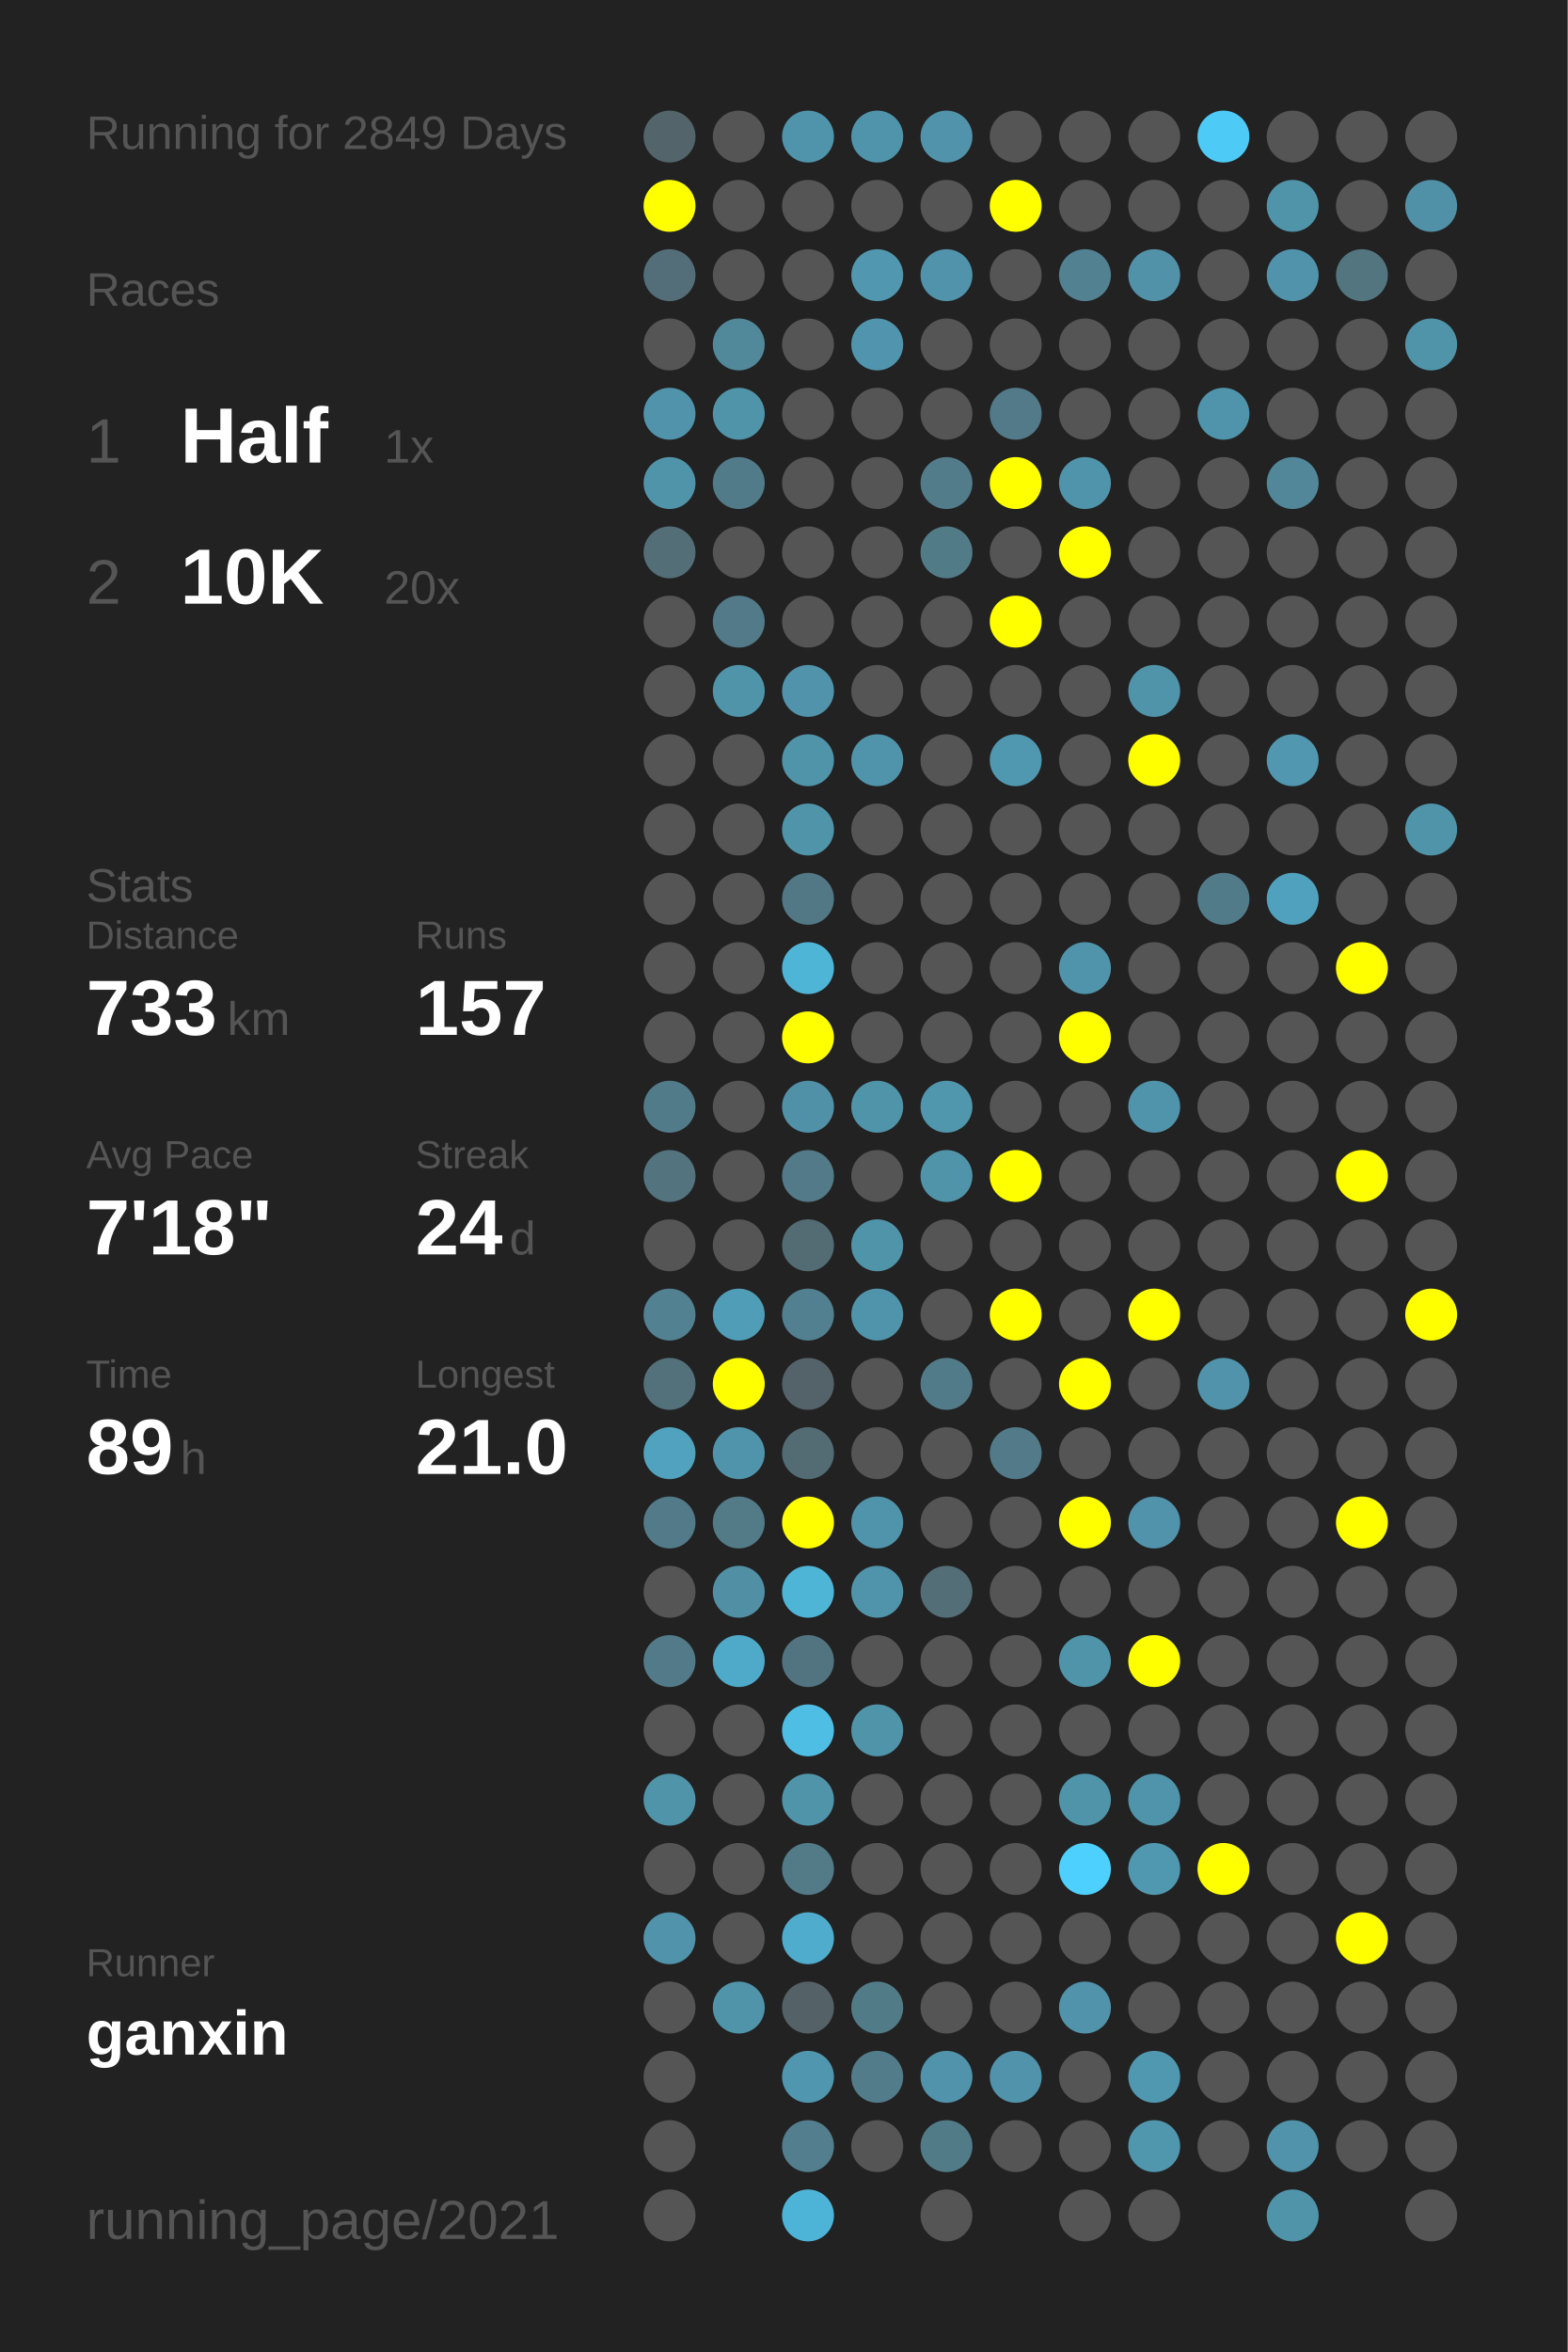
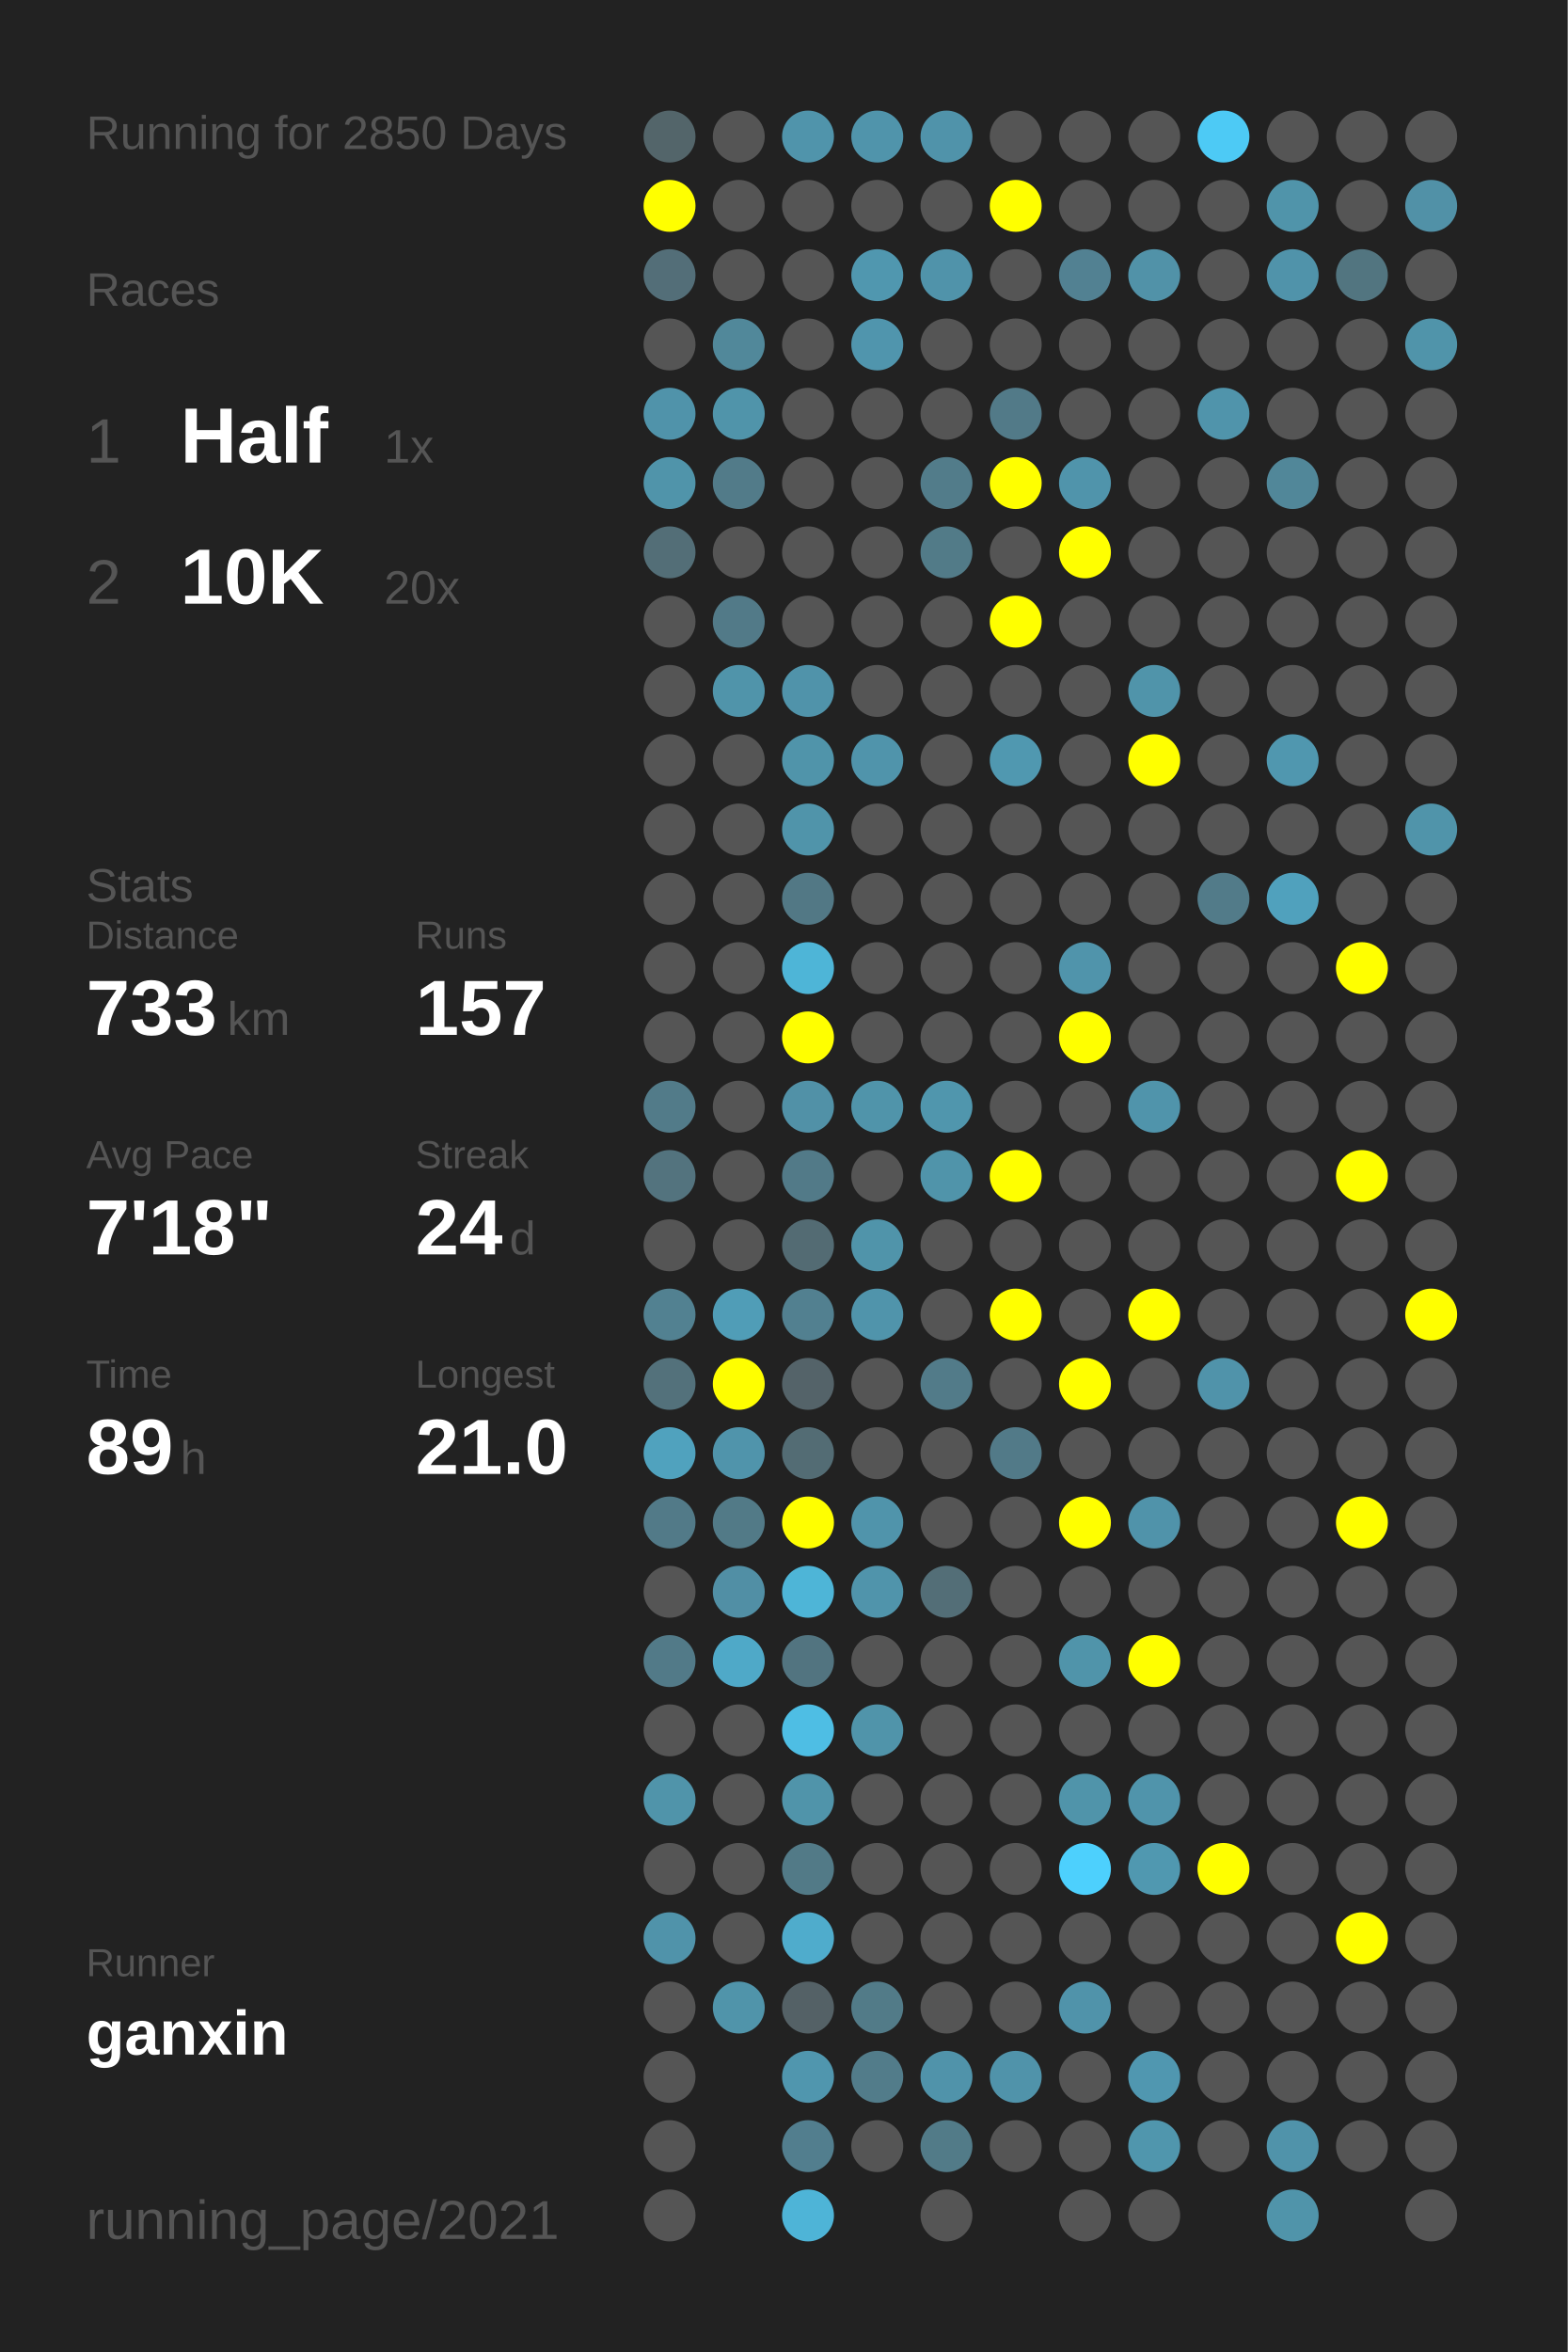
<svg xmlns="http://www.w3.org/2000/svg" baseProfile="full" height="300mm" version="1.1" viewBox="0,0,200,300" width="200mm">
  <defs />
  <rect fill="#222222" height="300" width="200" x="0" y="0" />
-   <text fill="#555555" style="font-size:6px; font-family:Arial;" x="11" y="19">Running for 2849 Days</text>
+   <text fill="#555555" style="font-size:6px; font-family:Arial;" x="11" y="19">Running for 2850 Days</text>
  <text fill="#555555" style="font-size:6px; font-family:Arial;" x="11" y="39">Races</text>
  <text fill="#555555" style="font-size:8px; font-family:Arial;" x="11" y="59">1</text>
  <text fill="#FFFFFF" style="font-size:10px; font-family:Arial; font-weight:bold;" x="23" y="59">Half</text>
  <text fill="#555555" style="font-size:6px; font-family:Arial;" x="49" y="59">1x</text>
  <text fill="#555555" style="font-size:8px; font-family:Arial;" x="11" y="77">2</text>
  <text fill="#FFFFFF" style="font-size:10px; font-family:Arial; font-weight:bold;" x="23" y="77">10K</text>
  <text fill="#555555" style="font-size:6px; font-family:Arial;" x="49" y="77">20x</text>
  <text fill="#555555" style="font-size:6px; font-family:Arial;" x="11" y="115">Stats</text>
  <text fill="#555555" style="font-size:5px; font-family:Arial;" x="11" y="121">Distance</text>
  <text fill="#FFFFFF" style="font-size:10px; font-family:Arial; font-weight:bold;" x="11" y="132">733</text>
  <text fill="#555555" style="font-size:6px; font-family:Arial;" x="29" y="132">km</text>
  <text fill="#555555" style="font-size:5px; font-family:Arial;" x="53" y="121">Runs</text>
  <text fill="#FFFFFF" style="font-size:10px; font-family:Arial; font-weight:bold;" x="53" y="132">157</text>
  <text fill="#555555" style="font-size:5px; font-family:Arial;" x="11" y="149">Avg Pace</text>
  <text fill="#FFFFFF" style="font-size:10px; font-family:Arial; font-weight:bold;" x="11" y="160">7'18"</text>
  <text fill="#555555" style="font-size:5px; font-family:Arial;" x="53" y="149">Streak</text>
  <text fill="#FFFFFF" style="font-size:10px; font-family:Arial; font-weight:bold;" x="53" y="160">24</text>
  <text fill="#555555" style="font-size:6px; font-family:Arial;" x="65" y="160">d</text>
  <text fill="#555555" style="font-size:5px; font-family:Arial;" x="11" y="177">Time</text>
  <text fill="#FFFFFF" style="font-size:10px; font-family:Arial; font-weight:bold;" x="11" y="188">89</text>
  <text fill="#555555" style="font-size:6px; font-family:Arial;" x="23" y="188">h</text>
  <text fill="#555555" style="font-size:5px; font-family:Arial;" x="53" y="177">Longest</text>
  <text fill="#FFFFFF" style="font-size:10px; font-family:Arial; font-weight:bold;" x="53" y="188">21.0</text>
  <text fill="#555555" style="font-size:5px; font-family:Arial;" x="11" y="252.065">Runner</text>
  <text fill="#FFFFFF" style="font-size:8px; font-family:Arial; font-weight:bold;" x="11" y="262.065">ganxin</text>
  <text fill="#555555" style="font-size:7px; font-family:Arial;" x="11" y="285.581">running_page/2021</text>
  <circle cx="85.417" cy="17.419" fill="#53656a" r="3.312" />
  <circle cx="85.417" cy="26.258" fill="#FFFF00" r="3.312" />
  <circle cx="85.417" cy="35.097" fill="#536e78" r="3.312" />
  <circle cx="85.417" cy="43.935" fill="#555555" r="3.312" />
  <circle cx="85.417" cy="52.774" fill="#5093aa" r="3.312" />
  <circle cx="85.417" cy="61.613" fill="#5094aa" r="3.312" />
  <circle cx="85.417" cy="70.452" fill="#536e77" r="3.312" />
  <circle cx="85.417" cy="79.29" fill="#555555" r="3.312" />
  <circle cx="85.417" cy="88.129" fill="#555555" r="3.312" />
  <circle cx="85.417" cy="96.968" fill="#555555" r="3.312" />
  <circle cx="85.417" cy="105.806" fill="#555555" r="3.312" />
  <circle cx="85.417" cy="114.645" fill="#555555" r="3.312" />
  <circle cx="85.417" cy="123.484" fill="#555555" r="3.312" />
  <circle cx="85.417" cy="132.323" fill="#555555" r="3.312" />
  <circle cx="85.417" cy="141.161" fill="#527b89" r="3.312" />
  <circle cx="85.417" cy="150" fill="#53737e" r="3.312" />
  <circle cx="85.417" cy="158.839" fill="#555555" r="3.312" />
  <circle cx="85.417" cy="167.677" fill="#528191" r="3.312" />
  <circle cx="85.417" cy="176.516" fill="#53717b" r="3.312" />
  <circle cx="85.417" cy="185.355" fill="#50a2be" r="3.312" />
  <circle cx="85.417" cy="194.194" fill="#527a88" r="3.312" />
  <circle cx="85.417" cy="203.032" fill="#555555" r="3.312" />
  <circle cx="85.417" cy="211.871" fill="#527a88" r="3.312" />
  <circle cx="85.417" cy="220.71" fill="#555555" r="3.312" />
  <circle cx="85.417" cy="229.548" fill="#5094aa" r="3.312" />
  <circle cx="85.417" cy="238.387" fill="#555555" r="3.312" />
  <circle cx="85.417" cy="247.226" fill="#5093aa" r="3.312" />
  <circle cx="85.417" cy="256.065" fill="#555555" r="3.312" />
  <circle cx="85.417" cy="264.903" fill="#555555" r="3.312" />
  <circle cx="85.417" cy="273.742" fill="#555555" r="3.312" />
  <circle cx="85.417" cy="282.581" fill="#555555" r="3.312" />
  <circle cx="94.25" cy="17.419" fill="#555555" r="3.312" />
  <circle cx="94.25" cy="26.258" fill="#555555" r="3.312" />
  <circle cx="94.25" cy="35.097" fill="#555555" r="3.312" />
  <circle cx="94.25" cy="43.935" fill="#51889a" r="3.312" />
  <circle cx="94.25" cy="52.774" fill="#5094aa" r="3.312" />
  <circle cx="94.25" cy="61.613" fill="#527b89" r="3.312" />
  <circle cx="94.25" cy="70.452" fill="#555555" r="3.312" />
  <circle cx="94.25" cy="79.29" fill="#527a88" r="3.312" />
  <circle cx="94.25" cy="88.129" fill="#5094aa" r="3.312" />
  <circle cx="94.25" cy="96.968" fill="#555555" r="3.312" />
  <circle cx="94.25" cy="105.806" fill="#555555" r="3.312" />
  <circle cx="94.25" cy="114.645" fill="#555555" r="3.312" />
  <circle cx="94.25" cy="123.484" fill="#555555" r="3.312" />
  <circle cx="94.25" cy="132.323" fill="#555555" r="3.312" />
  <circle cx="94.25" cy="141.161" fill="#555555" r="3.312" />
  <circle cx="94.25" cy="150" fill="#555555" r="3.312" />
  <circle cx="94.25" cy="158.839" fill="#555555" r="3.312" />
  <circle cx="94.25" cy="167.677" fill="#509db7" r="3.312" />
  <circle cx="94.25" cy="176.516" fill="#FFFF00" r="3.312" />
  <circle cx="94.25" cy="185.355" fill="#5094ab" r="3.312" />
  <circle cx="94.25" cy="194.194" fill="#527a87" r="3.312" />
  <circle cx="94.25" cy="203.032" fill="#518fa5" r="3.312" />
  <circle cx="94.25" cy="211.871" fill="#4fa9c8" r="3.312" />
  <circle cx="94.25" cy="220.71" fill="#555555" r="3.312" />
  <circle cx="94.25" cy="229.548" fill="#555555" r="3.312" />
  <circle cx="94.25" cy="238.387" fill="#555555" r="3.312" />
  <circle cx="94.25" cy="247.226" fill="#555555" r="3.312" />
  <circle cx="94.25" cy="256.065" fill="#5094aa" r="3.312" />
  <circle cx="103.083" cy="17.419" fill="#5094ab" r="3.312" />
  <circle cx="103.083" cy="26.258" fill="#555555" r="3.312" />
  <circle cx="103.083" cy="35.097" fill="#555555" r="3.312" />
  <circle cx="103.083" cy="43.935" fill="#555555" r="3.312" />
  <circle cx="103.083" cy="52.774" fill="#555555" r="3.312" />
  <circle cx="103.083" cy="61.613" fill="#555555" r="3.312" />
  <circle cx="103.083" cy="70.452" fill="#555555" r="3.312" />
  <circle cx="103.083" cy="79.29" fill="#555555" r="3.312" />
  <circle cx="103.083" cy="88.129" fill="#5093aa" r="3.312" />
  <circle cx="103.083" cy="96.968" fill="#5094aa" r="3.312" />
  <circle cx="103.083" cy="105.806" fill="#5094aa" r="3.312" />
  <circle cx="103.083" cy="114.645" fill="#527885" r="3.312" />
  <circle cx="103.083" cy="123.484" fill="#4eb5d7" r="3.312" />
  <circle cx="103.083" cy="132.323" fill="#FFFF00" r="3.312" />
  <circle cx="103.083" cy="141.161" fill="#5191a7" r="3.312" />
  <circle cx="103.083" cy="150" fill="#527a88" r="3.312" />
  <circle cx="103.083" cy="158.839" fill="#536b73" r="3.312" />
  <circle cx="103.083" cy="167.677" fill="#528090" r="3.312" />
  <circle cx="103.083" cy="176.516" fill="#546369" r="3.312" />
  <circle cx="103.083" cy="185.355" fill="#536c74" r="3.312" />
  <circle cx="103.083" cy="194.194" fill="#FFFF00" r="3.312" />
  <circle cx="103.083" cy="203.032" fill="#4eb5d7" r="3.312" />
  <circle cx="103.083" cy="211.871" fill="#527480" r="3.312" />
  <circle cx="103.083" cy="220.71" fill="#4ebee4" r="3.312" />
  <circle cx="103.083" cy="229.548" fill="#5094aa" r="3.312" />
  <circle cx="103.083" cy="238.387" fill="#527a87" r="3.312" />
  <circle cx="103.083" cy="247.226" fill="#4faccc" r="3.312" />
  <circle cx="103.083" cy="256.065" fill="#546166" r="3.312" />
  <circle cx="103.083" cy="264.903" fill="#5096ae" r="3.312" />
  <circle cx="103.083" cy="273.742" fill="#527e8e" r="3.312" />
  <circle cx="103.083" cy="282.581" fill="#4eb4d7" r="3.312" />
  <circle cx="111.917" cy="17.419" fill="#5094ab" r="3.312" />
  <circle cx="111.917" cy="26.258" fill="#555555" r="3.312" />
  <circle cx="111.917" cy="35.097" fill="#5097af" r="3.312" />
  <circle cx="111.917" cy="43.935" fill="#5095ad" r="3.312" />
  <circle cx="111.917" cy="52.774" fill="#555555" r="3.312" />
  <circle cx="111.917" cy="61.613" fill="#555555" r="3.312" />
  <circle cx="111.917" cy="70.452" fill="#555555" r="3.312" />
  <circle cx="111.917" cy="79.29" fill="#555555" r="3.312" />
  <circle cx="111.917" cy="88.129" fill="#555555" r="3.312" />
  <circle cx="111.917" cy="96.968" fill="#5094ab" r="3.312" />
  <circle cx="111.917" cy="105.806" fill="#555555" r="3.312" />
  <circle cx="111.917" cy="114.645" fill="#555555" r="3.312" />
  <circle cx="111.917" cy="123.484" fill="#555555" r="3.312" />
  <circle cx="111.917" cy="132.323" fill="#555555" r="3.312" />
  <circle cx="111.917" cy="141.161" fill="#5094aa" r="3.312" />
  <circle cx="111.917" cy="150" fill="#555555" r="3.312" />
  <circle cx="111.917" cy="158.839" fill="#5094aa" r="3.312" />
  <circle cx="111.917" cy="167.677" fill="#5094ab" r="3.312" />
  <circle cx="111.917" cy="176.516" fill="#555555" r="3.312" />
  <circle cx="111.917" cy="185.355" fill="#555555" r="3.312" />
  <circle cx="111.917" cy="194.194" fill="#5094ab" r="3.312" />
  <circle cx="111.917" cy="203.032" fill="#5094ab" r="3.312" />
  <circle cx="111.917" cy="211.871" fill="#555555" r="3.312" />
  <circle cx="111.917" cy="220.71" fill="#5094aa" r="3.312" />
  <circle cx="111.917" cy="229.548" fill="#555555" r="3.312" />
  <circle cx="111.917" cy="238.387" fill="#555555" r="3.312" />
  <circle cx="111.917" cy="247.226" fill="#555555" r="3.312" />
  <circle cx="111.917" cy="256.065" fill="#527b88" r="3.312" />
  <circle cx="111.917" cy="264.903" fill="#527c8a" r="3.312" />
  <circle cx="111.917" cy="273.742" fill="#555555" r="3.312" />
  <circle cx="120.75" cy="17.419" fill="#5093aa" r="3.312" />
  <circle cx="120.75" cy="26.258" fill="#555555" r="3.312" />
  <circle cx="120.75" cy="35.097" fill="#5093aa" r="3.312" />
  <circle cx="120.75" cy="43.935" fill="#555555" r="3.312" />
  <circle cx="120.75" cy="52.774" fill="#555555" r="3.312" />
  <circle cx="120.75" cy="61.613" fill="#527c8a" r="3.312" />
  <circle cx="120.75" cy="70.452" fill="#527b88" r="3.312" />
  <circle cx="120.75" cy="79.29" fill="#555555" r="3.312" />
  <circle cx="120.75" cy="88.129" fill="#555555" r="3.312" />
  <circle cx="120.75" cy="96.968" fill="#555555" r="3.312" />
  <circle cx="120.75" cy="105.806" fill="#555555" r="3.312" />
  <circle cx="120.75" cy="114.645" fill="#555555" r="3.312" />
  <circle cx="120.75" cy="123.484" fill="#555555" r="3.312" />
  <circle cx="120.75" cy="132.323" fill="#555555" r="3.312" />
  <circle cx="120.75" cy="141.161" fill="#5096ad" r="3.312" />
  <circle cx="120.75" cy="150" fill="#5094aa" r="3.312" />
  <circle cx="120.75" cy="158.839" fill="#555555" r="3.312" />
  <circle cx="120.75" cy="167.677" fill="#555555" r="3.312" />
  <circle cx="120.75" cy="176.516" fill="#527b89" r="3.312" />
  <circle cx="120.75" cy="185.355" fill="#555555" r="3.312" />
  <circle cx="120.75" cy="194.194" fill="#555555" r="3.312" />
  <circle cx="120.75" cy="203.032" fill="#536e77" r="3.312" />
  <circle cx="120.75" cy="211.871" fill="#555555" r="3.312" />
  <circle cx="120.75" cy="220.71" fill="#555555" r="3.312" />
  <circle cx="120.75" cy="229.548" fill="#555555" r="3.312" />
  <circle cx="120.75" cy="238.387" fill="#555555" r="3.312" />
  <circle cx="120.75" cy="247.226" fill="#555555" r="3.312" />
  <circle cx="120.75" cy="256.065" fill="#555555" r="3.312" />
  <circle cx="120.75" cy="264.903" fill="#5093aa" r="3.312" />
  <circle cx="120.75" cy="273.742" fill="#527b88" r="3.312" />
  <circle cx="120.75" cy="282.581" fill="#555555" r="3.312" />
  <circle cx="129.583" cy="17.419" fill="#555555" r="3.312" />
  <circle cx="129.583" cy="26.258" fill="#FFFF00" r="3.312" />
  <circle cx="129.583" cy="35.097" fill="#555555" r="3.312" />
  <circle cx="129.583" cy="43.935" fill="#555555" r="3.312" />
  <circle cx="129.583" cy="52.774" fill="#527a88" r="3.312" />
  <circle cx="129.583" cy="61.613" fill="#FFFF00" r="3.312" />
  <circle cx="129.583" cy="70.452" fill="#555555" r="3.312" />
  <circle cx="129.583" cy="79.29" fill="#FFFF00" r="3.312" />
  <circle cx="129.583" cy="88.129" fill="#555555" r="3.312" />
  <circle cx="129.583" cy="96.968" fill="#5098b0" r="3.312" />
  <circle cx="129.583" cy="105.806" fill="#555555" r="3.312" />
  <circle cx="129.583" cy="114.645" fill="#555555" r="3.312" />
  <circle cx="129.583" cy="123.484" fill="#555555" r="3.312" />
  <circle cx="129.583" cy="132.323" fill="#555555" r="3.312" />
  <circle cx="129.583" cy="141.161" fill="#555555" r="3.312" />
  <circle cx="129.583" cy="150" fill="#FFFF00" r="3.312" />
  <circle cx="129.583" cy="158.839" fill="#555555" r="3.312" />
  <circle cx="129.583" cy="167.677" fill="#FFFF00" r="3.312" />
  <circle cx="129.583" cy="176.516" fill="#555555" r="3.312" />
  <circle cx="129.583" cy="185.355" fill="#527a88" r="3.312" />
  <circle cx="129.583" cy="194.194" fill="#555555" r="3.312" />
  <circle cx="129.583" cy="203.032" fill="#555555" r="3.312" />
  <circle cx="129.583" cy="211.871" fill="#555555" r="3.312" />
  <circle cx="129.583" cy="220.71" fill="#555555" r="3.312" />
  <circle cx="129.583" cy="229.548" fill="#555555" r="3.312" />
  <circle cx="129.583" cy="238.387" fill="#555555" r="3.312" />
  <circle cx="129.583" cy="247.226" fill="#555555" r="3.312" />
  <circle cx="129.583" cy="256.065" fill="#555555" r="3.312" />
  <circle cx="129.583" cy="264.903" fill="#5093aa" r="3.312" />
  <circle cx="129.583" cy="273.742" fill="#555555" r="3.312" />
  <circle cx="138.417" cy="17.419" fill="#555555" r="3.312" />
  <circle cx="138.417" cy="26.258" fill="#555555" r="3.312" />
  <circle cx="138.417" cy="35.097" fill="#528192" r="3.312" />
  <circle cx="138.417" cy="43.935" fill="#555555" r="3.312" />
  <circle cx="138.417" cy="52.774" fill="#555555" r="3.312" />
  <circle cx="138.417" cy="61.613" fill="#5094ab" r="3.312" />
  <circle cx="138.417" cy="70.452" fill="#FFFF00" r="3.312" />
  <circle cx="138.417" cy="79.29" fill="#555555" r="3.312" />
  <circle cx="138.417" cy="88.129" fill="#555555" r="3.312" />
  <circle cx="138.417" cy="96.968" fill="#555555" r="3.312" />
  <circle cx="138.417" cy="105.806" fill="#555555" r="3.312" />
  <circle cx="138.417" cy="114.645" fill="#555555" r="3.312" />
  <circle cx="138.417" cy="123.484" fill="#5094ab" r="3.312" />
  <circle cx="138.417" cy="132.323" fill="#FFFF00" r="3.312" />
  <circle cx="138.417" cy="141.161" fill="#555555" r="3.312" />
  <circle cx="138.417" cy="150" fill="#555555" r="3.312" />
  <circle cx="138.417" cy="158.839" fill="#555555" r="3.312" />
  <circle cx="138.417" cy="167.677" fill="#555555" r="3.312" />
  <circle cx="138.417" cy="176.516" fill="#FFFF00" r="3.312" />
  <circle cx="138.417" cy="185.355" fill="#555555" r="3.312" />
  <circle cx="138.417" cy="194.194" fill="#FFFF00" r="3.312" />
  <circle cx="138.417" cy="203.032" fill="#555555" r="3.312" />
  <circle cx="138.417" cy="211.871" fill="#5094aa" r="3.312" />
  <circle cx="138.417" cy="220.71" fill="#555555" r="3.312" />
  <circle cx="138.417" cy="229.548" fill="#5094aa" r="3.312" />
  <circle cx="138.417" cy="238.387" fill="#4dd0fd" r="3.312" />
  <circle cx="138.417" cy="247.226" fill="#555555" r="3.312" />
  <circle cx="138.417" cy="256.065" fill="#5093aa" r="3.312" />
  <circle cx="138.417" cy="264.903" fill="#555555" r="3.312" />
  <circle cx="138.417" cy="273.742" fill="#555555" r="3.312" />
  <circle cx="138.417" cy="282.581" fill="#555555" r="3.312" />
  <circle cx="147.25" cy="17.419" fill="#555555" r="3.312" />
  <circle cx="147.25" cy="26.258" fill="#555555" r="3.312" />
  <circle cx="147.25" cy="35.097" fill="#5192a8" r="3.312" />
  <circle cx="147.25" cy="43.935" fill="#555555" r="3.312" />
  <circle cx="147.25" cy="52.774" fill="#555555" r="3.312" />
  <circle cx="147.25" cy="61.613" fill="#555555" r="3.312" />
  <circle cx="147.25" cy="70.452" fill="#555555" r="3.312" />
  <circle cx="147.25" cy="79.29" fill="#555555" r="3.312" />
  <circle cx="147.25" cy="88.129" fill="#5094aa" r="3.312" />
  <circle cx="147.25" cy="96.968" fill="#FFFF00" r="3.312" />
  <circle cx="147.25" cy="105.806" fill="#555555" r="3.312" />
  <circle cx="147.25" cy="114.645" fill="#555555" r="3.312" />
  <circle cx="147.25" cy="123.484" fill="#555555" r="3.312" />
  <circle cx="147.25" cy="132.323" fill="#555555" r="3.312" />
  <circle cx="147.25" cy="141.161" fill="#5094ab" r="3.312" />
  <circle cx="147.25" cy="150" fill="#555555" r="3.312" />
  <circle cx="147.25" cy="158.839" fill="#555555" r="3.312" />
  <circle cx="147.25" cy="167.677" fill="#FFFF00" r="3.312" />
  <circle cx="147.25" cy="176.516" fill="#555555" r="3.312" />
  <circle cx="147.25" cy="185.355" fill="#555555" r="3.312" />
  <circle cx="147.25" cy="194.194" fill="#5093aa" r="3.312" />
  <circle cx="147.25" cy="203.032" fill="#555555" r="3.312" />
  <circle cx="147.25" cy="211.871" fill="#FFFF00" r="3.312" />
  <circle cx="147.25" cy="220.71" fill="#555555" r="3.312" />
  <circle cx="147.25" cy="229.548" fill="#5094ab" r="3.312" />
  <circle cx="147.25" cy="238.387" fill="#5098b0" r="3.312" />
  <circle cx="147.25" cy="247.226" fill="#555555" r="3.312" />
  <circle cx="147.25" cy="256.065" fill="#555555" r="3.312" />
  <circle cx="147.25" cy="264.903" fill="#5097b0" r="3.312" />
  <circle cx="147.25" cy="273.742" fill="#5096ad" r="3.312" />
  <circle cx="147.25" cy="282.581" fill="#555555" r="3.312" />
  <circle cx="156.083" cy="17.419" fill="#4dcaf5" r="3.312" />
  <circle cx="156.083" cy="26.258" fill="#555555" r="3.312" />
  <circle cx="156.083" cy="35.097" fill="#555555" r="3.312" />
  <circle cx="156.083" cy="43.935" fill="#555555" r="3.312" />
  <circle cx="156.083" cy="52.774" fill="#5094ab" r="3.312" />
  <circle cx="156.083" cy="61.613" fill="#555555" r="3.312" />
  <circle cx="156.083" cy="70.452" fill="#555555" r="3.312" />
  <circle cx="156.083" cy="79.29" fill="#555555" r="3.312" />
  <circle cx="156.083" cy="88.129" fill="#555555" r="3.312" />
  <circle cx="156.083" cy="96.968" fill="#555555" r="3.312" />
  <circle cx="156.083" cy="105.806" fill="#555555" r="3.312" />
  <circle cx="156.083" cy="114.645" fill="#527b89" r="3.312" />
  <circle cx="156.083" cy="123.484" fill="#555555" r="3.312" />
  <circle cx="156.083" cy="132.323" fill="#555555" r="3.312" />
  <circle cx="156.083" cy="141.161" fill="#555555" r="3.312" />
  <circle cx="156.083" cy="150" fill="#555555" r="3.312" />
  <circle cx="156.083" cy="158.839" fill="#555555" r="3.312" />
  <circle cx="156.083" cy="167.677" fill="#555555" r="3.312" />
  <circle cx="156.083" cy="176.516" fill="#5093aa" r="3.312" />
  <circle cx="156.083" cy="185.355" fill="#555555" r="3.312" />
  <circle cx="156.083" cy="194.194" fill="#555555" r="3.312" />
  <circle cx="156.083" cy="203.032" fill="#555555" r="3.312" />
  <circle cx="156.083" cy="211.871" fill="#555555" r="3.312" />
  <circle cx="156.083" cy="220.71" fill="#555555" r="3.312" />
  <circle cx="156.083" cy="229.548" fill="#555555" r="3.312" />
  <circle cx="156.083" cy="238.387" fill="#FFFF00" r="3.312" />
  <circle cx="156.083" cy="247.226" fill="#555555" r="3.312" />
  <circle cx="156.083" cy="256.065" fill="#555555" r="3.312" />
  <circle cx="156.083" cy="264.903" fill="#555555" r="3.312" />
  <circle cx="156.083" cy="273.742" fill="#555555" r="3.312" />
  <circle cx="164.917" cy="17.419" fill="#555555" r="3.312" />
  <circle cx="164.917" cy="26.258" fill="#5094aa" r="3.312" />
  <circle cx="164.917" cy="35.097" fill="#5093aa" r="3.312" />
  <circle cx="164.917" cy="43.935" fill="#555555" r="3.312" />
  <circle cx="164.917" cy="52.774" fill="#555555" r="3.312" />
  <circle cx="164.917" cy="61.613" fill="#518799" r="3.312" />
  <circle cx="164.917" cy="70.452" fill="#555555" r="3.312" />
  <circle cx="164.917" cy="79.29" fill="#555555" r="3.312" />
  <circle cx="164.917" cy="88.129" fill="#555555" r="3.312" />
  <circle cx="164.917" cy="96.968" fill="#5097af" r="3.312" />
  <circle cx="164.917" cy="105.806" fill="#555555" r="3.312" />
  <circle cx="164.917" cy="114.645" fill="#50a1bd" r="3.312" />
  <circle cx="164.917" cy="123.484" fill="#555555" r="3.312" />
  <circle cx="164.917" cy="132.323" fill="#555555" r="3.312" />
  <circle cx="164.917" cy="141.161" fill="#555555" r="3.312" />
  <circle cx="164.917" cy="150" fill="#555555" r="3.312" />
  <circle cx="164.917" cy="158.839" fill="#555555" r="3.312" />
  <circle cx="164.917" cy="167.677" fill="#555555" r="3.312" />
  <circle cx="164.917" cy="176.516" fill="#555555" r="3.312" />
  <circle cx="164.917" cy="185.355" fill="#555555" r="3.312" />
  <circle cx="164.917" cy="194.194" fill="#555555" r="3.312" />
  <circle cx="164.917" cy="203.032" fill="#555555" r="3.312" />
  <circle cx="164.917" cy="211.871" fill="#555555" r="3.312" />
  <circle cx="164.917" cy="220.71" fill="#555555" r="3.312" />
  <circle cx="164.917" cy="229.548" fill="#555555" r="3.312" />
  <circle cx="164.917" cy="238.387" fill="#555555" r="3.312" />
  <circle cx="164.917" cy="247.226" fill="#555555" r="3.312" />
  <circle cx="164.917" cy="256.065" fill="#555555" r="3.312" />
  <circle cx="164.917" cy="264.903" fill="#555555" r="3.312" />
  <circle cx="164.917" cy="273.742" fill="#5093aa" r="3.312" />
  <circle cx="164.917" cy="282.581" fill="#5094aa" r="3.312" />
  <circle cx="173.75" cy="17.419" fill="#555555" r="3.312" />
  <circle cx="173.75" cy="26.258" fill="#555555" r="3.312" />
  <circle cx="173.75" cy="35.097" fill="#527580" r="3.312" />
  <circle cx="173.75" cy="43.935" fill="#555555" r="3.312" />
  <circle cx="173.75" cy="52.774" fill="#555555" r="3.312" />
  <circle cx="173.75" cy="61.613" fill="#555555" r="3.312" />
  <circle cx="173.75" cy="70.452" fill="#555555" r="3.312" />
  <circle cx="173.75" cy="79.29" fill="#555555" r="3.312" />
  <circle cx="173.75" cy="88.129" fill="#555555" r="3.312" />
  <circle cx="173.75" cy="96.968" fill="#555555" r="3.312" />
  <circle cx="173.75" cy="105.806" fill="#555555" r="3.312" />
  <circle cx="173.75" cy="114.645" fill="#555555" r="3.312" />
  <circle cx="173.75" cy="123.484" fill="#FFFF00" r="3.312" />
  <circle cx="173.75" cy="132.323" fill="#555555" r="3.312" />
  <circle cx="173.75" cy="141.161" fill="#555555" r="3.312" />
  <circle cx="173.75" cy="150" fill="#FFFF00" r="3.312" />
  <circle cx="173.75" cy="158.839" fill="#555555" r="3.312" />
  <circle cx="173.75" cy="167.677" fill="#555555" r="3.312" />
  <circle cx="173.75" cy="176.516" fill="#555555" r="3.312" />
  <circle cx="173.75" cy="185.355" fill="#555555" r="3.312" />
  <circle cx="173.75" cy="194.194" fill="#FFFF00" r="3.312" />
  <circle cx="173.75" cy="203.032" fill="#555555" r="3.312" />
  <circle cx="173.75" cy="211.871" fill="#555555" r="3.312" />
  <circle cx="173.75" cy="220.71" fill="#555555" r="3.312" />
  <circle cx="173.75" cy="229.548" fill="#555555" r="3.312" />
  <circle cx="173.75" cy="238.387" fill="#555555" r="3.312" />
  <circle cx="173.75" cy="247.226" fill="#FFFF00" r="3.312" />
  <circle cx="173.75" cy="256.065" fill="#555555" r="3.312" />
  <circle cx="173.75" cy="264.903" fill="#555555" r="3.312" />
  <circle cx="173.75" cy="273.742" fill="#555555" r="3.312" />
  <circle cx="182.583" cy="17.419" fill="#555555" r="3.312" />
  <circle cx="182.583" cy="26.258" fill="#5191a7" r="3.312" />
  <circle cx="182.583" cy="35.097" fill="#555555" r="3.312" />
  <circle cx="182.583" cy="43.935" fill="#5094aa" r="3.312" />
  <circle cx="182.583" cy="52.774" fill="#555555" r="3.312" />
  <circle cx="182.583" cy="61.613" fill="#555555" r="3.312" />
  <circle cx="182.583" cy="70.452" fill="#555555" r="3.312" />
  <circle cx="182.583" cy="79.29" fill="#555555" r="3.312" />
  <circle cx="182.583" cy="88.129" fill="#555555" r="3.312" />
  <circle cx="182.583" cy="96.968" fill="#555555" r="3.312" />
  <circle cx="182.583" cy="105.806" fill="#5094aa" r="3.312" />
  <circle cx="182.583" cy="114.645" fill="#555555" r="3.312" />
  <circle cx="182.583" cy="123.484" fill="#555555" r="3.312" />
  <circle cx="182.583" cy="132.323" fill="#555555" r="3.312" />
  <circle cx="182.583" cy="141.161" fill="#555555" r="3.312" />
  <circle cx="182.583" cy="150" fill="#555555" r="3.312" />
  <circle cx="182.583" cy="158.839" fill="#555555" r="3.312" />
  <circle cx="182.583" cy="167.677" fill="#FFFF00" r="3.312" />
  <circle cx="182.583" cy="176.516" fill="#555555" r="3.312" />
  <circle cx="182.583" cy="185.355" fill="#555555" r="3.312" />
  <circle cx="182.583" cy="194.194" fill="#555555" r="3.312" />
  <circle cx="182.583" cy="203.032" fill="#555555" r="3.312" />
  <circle cx="182.583" cy="211.871" fill="#555555" r="3.312" />
  <circle cx="182.583" cy="220.71" fill="#555555" r="3.312" />
  <circle cx="182.583" cy="229.548" fill="#555555" r="3.312" />
  <circle cx="182.583" cy="238.387" fill="#555555" r="3.312" />
  <circle cx="182.583" cy="247.226" fill="#555555" r="3.312" />
  <circle cx="182.583" cy="256.065" fill="#555555" r="3.312" />
  <circle cx="182.583" cy="264.903" fill="#555555" r="3.312" />
  <circle cx="182.583" cy="273.742" fill="#555555" r="3.312" />
  <circle cx="182.583" cy="282.581" fill="#555555" r="3.312" />
</svg>
